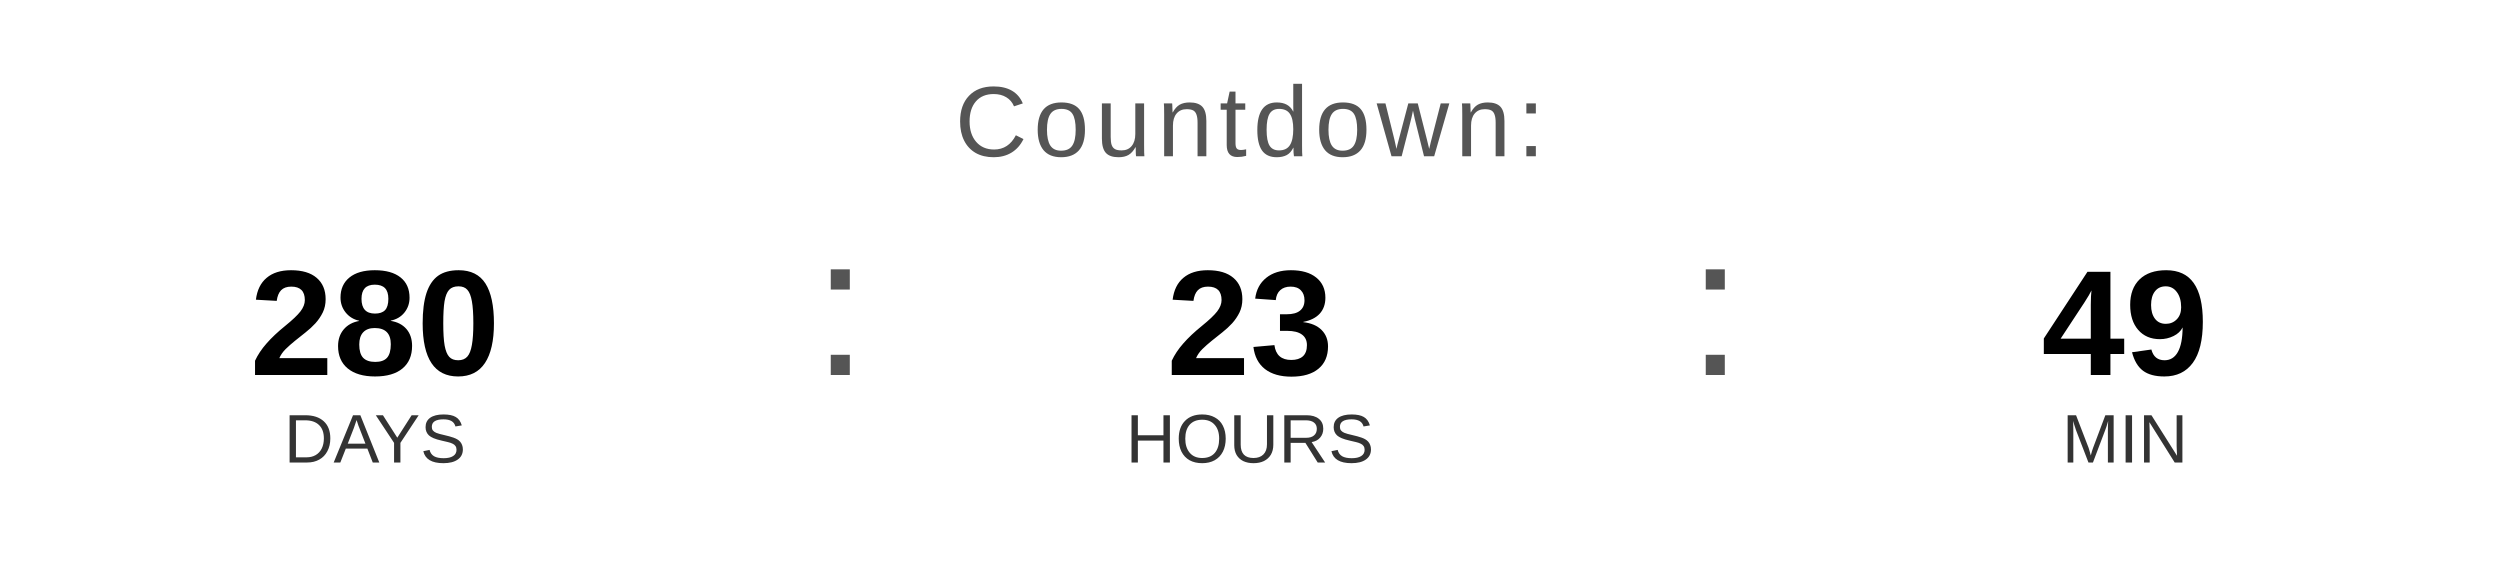
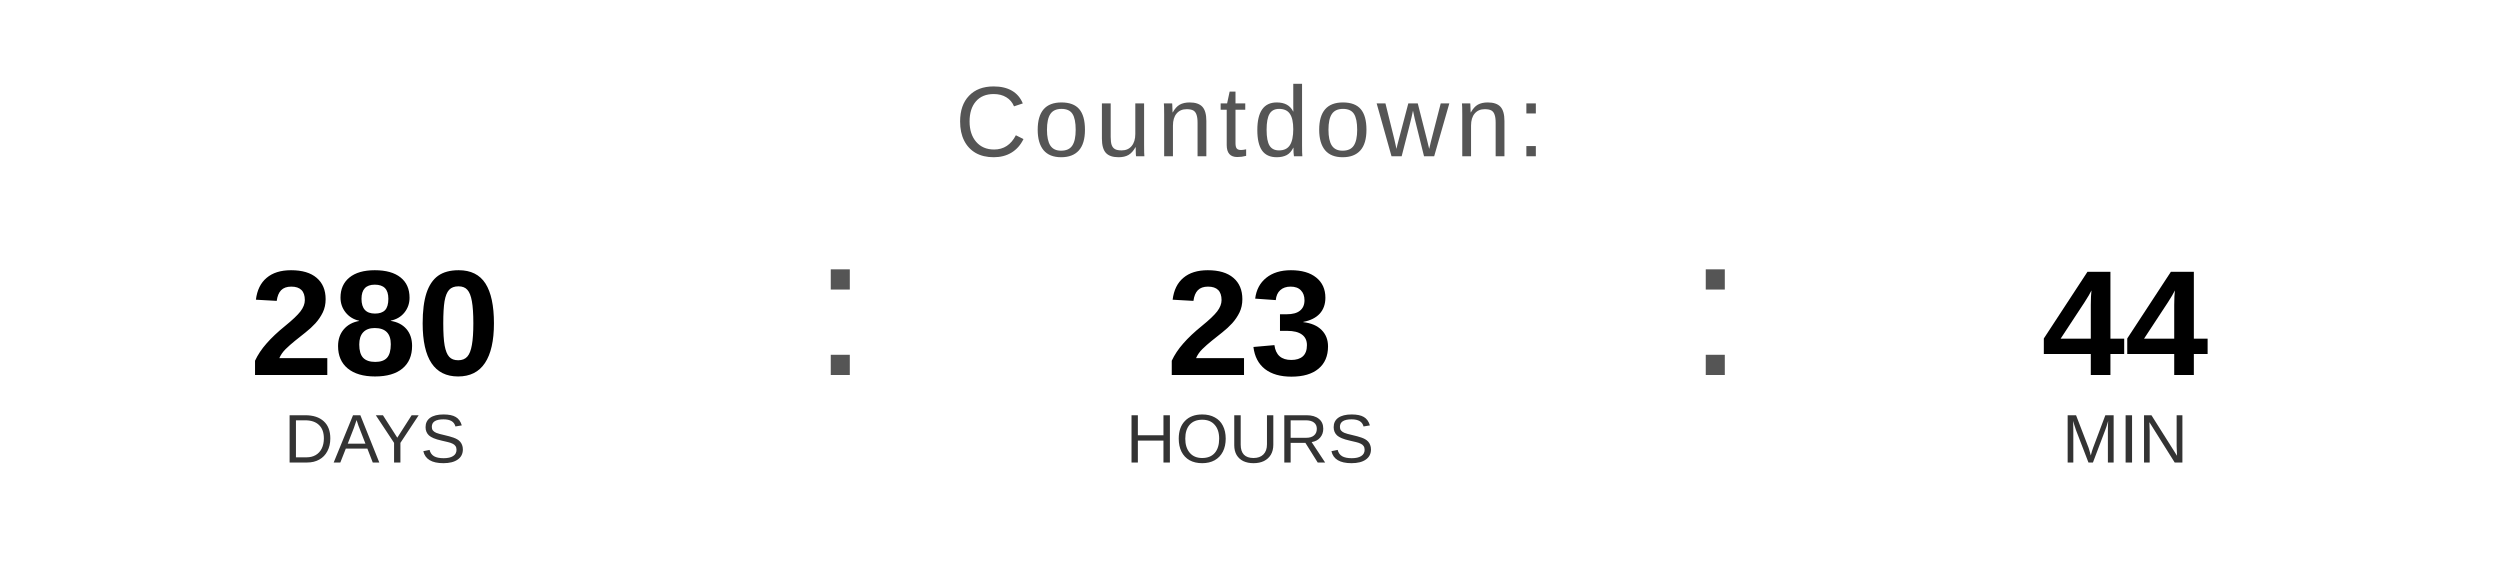
<svg xmlns="http://www.w3.org/2000/svg" width="400" height="90" viewBox="0 0 400 90">
  <text x="200" y="25" font-family="Arial, Helvetica, sans-serif" font-size="16" fill="#555555" text-anchor="middle" letter-spacing="1">
    Countdown:
  </text>
  <text x="60" y="60" font-family="Arial, Helvetica, sans-serif" font-size="24" font-weight="bold" fill="#000000" text-anchor="middle">280</text>
  <text x="60" y="74" font-family="Arial, Helvetica, sans-serif" font-size="11" fill="#333333" text-anchor="middle">DAYS</text>
  <text x="130" y="60" font-family="Arial, sans-serif" font-size="32" fill="#555555">:</text>
  <text x="200" y="60" font-family="Arial, Helvetica, sans-serif" font-size="24" font-weight="bold" fill="#000000" text-anchor="middle">23</text>
  <text x="200" y="74" font-family="Arial, Helvetica, sans-serif" font-size="11" fill="#333333" text-anchor="middle">HOURS</text>
  <text x="270" y="60" font-family="Arial, sans-serif" font-size="32" fill="#555555">:</text>
-   <text x="340" y="60" font-family="Arial, Helvetica, sans-serif" font-size="24" font-weight="bold" fill="#000000" text-anchor="middle">49</text>
+   <text x="340" y="60" font-family="Arial, Helvetica, sans-serif" font-size="24" font-weight="bold" fill="#000000" text-anchor="middle">44</text>
  <text x="340" y="74" font-family="Arial, Helvetica, sans-serif" font-size="11" fill="#333333" text-anchor="middle">MIN</text>
</svg>
